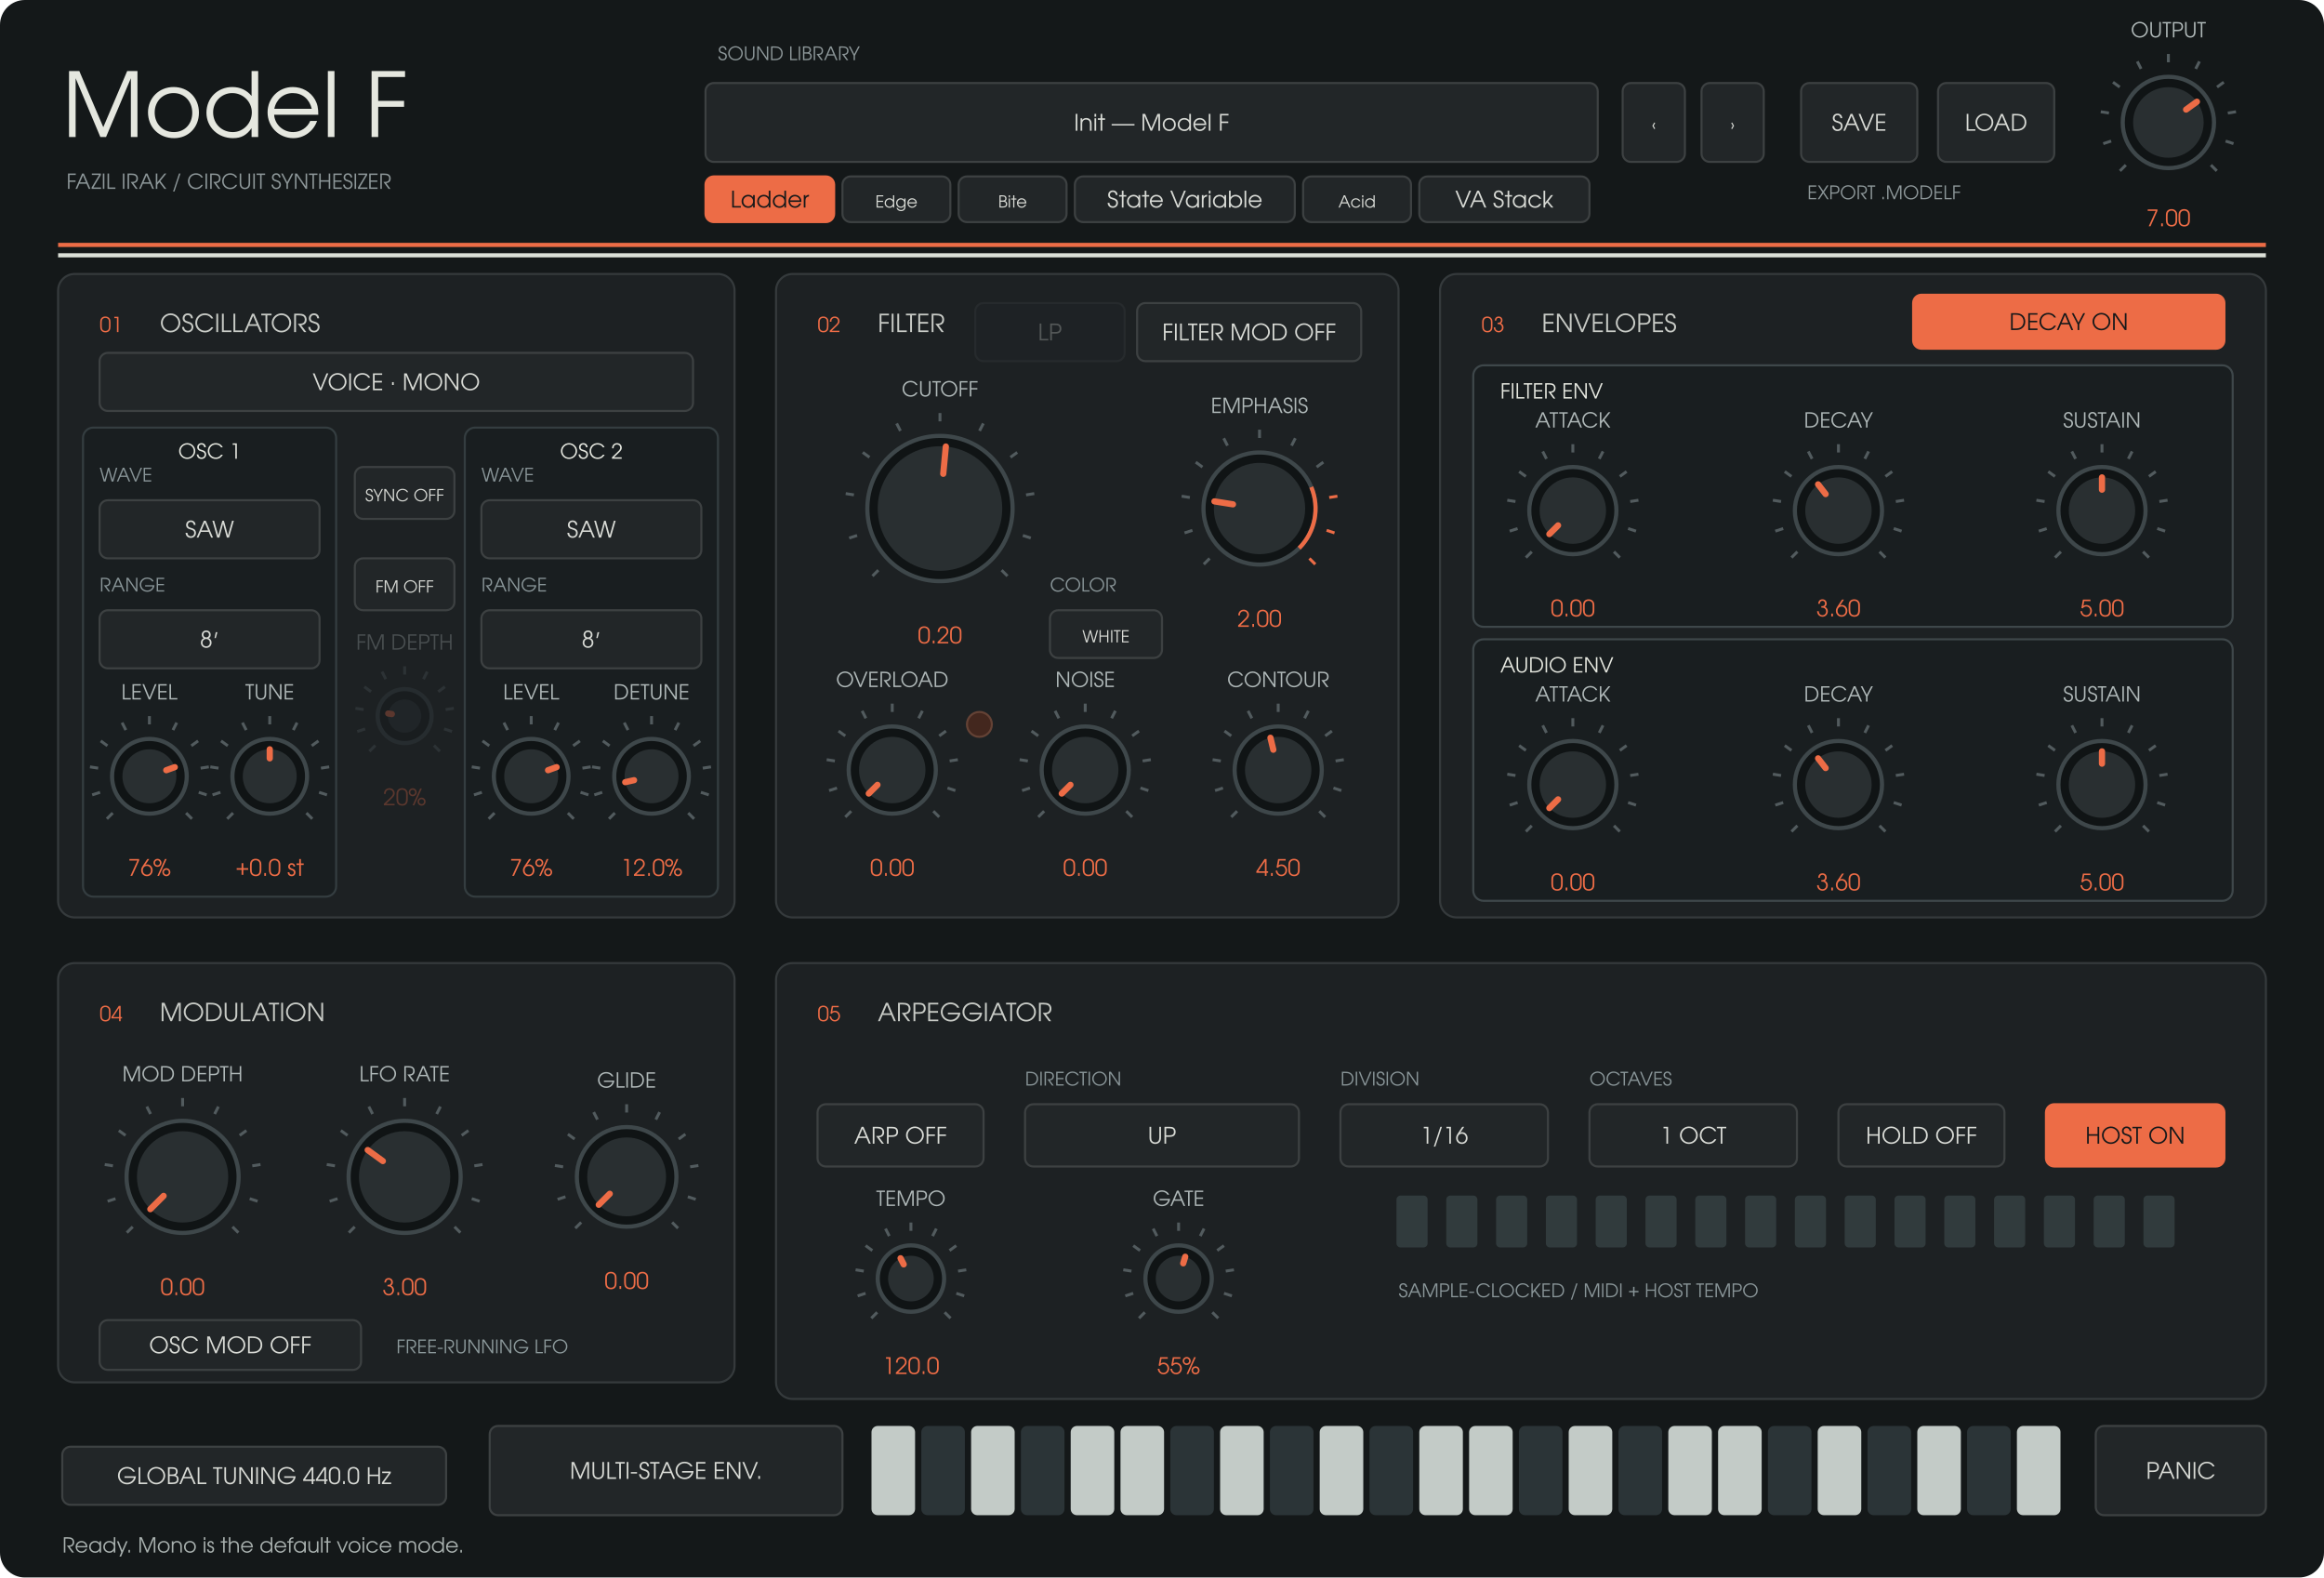
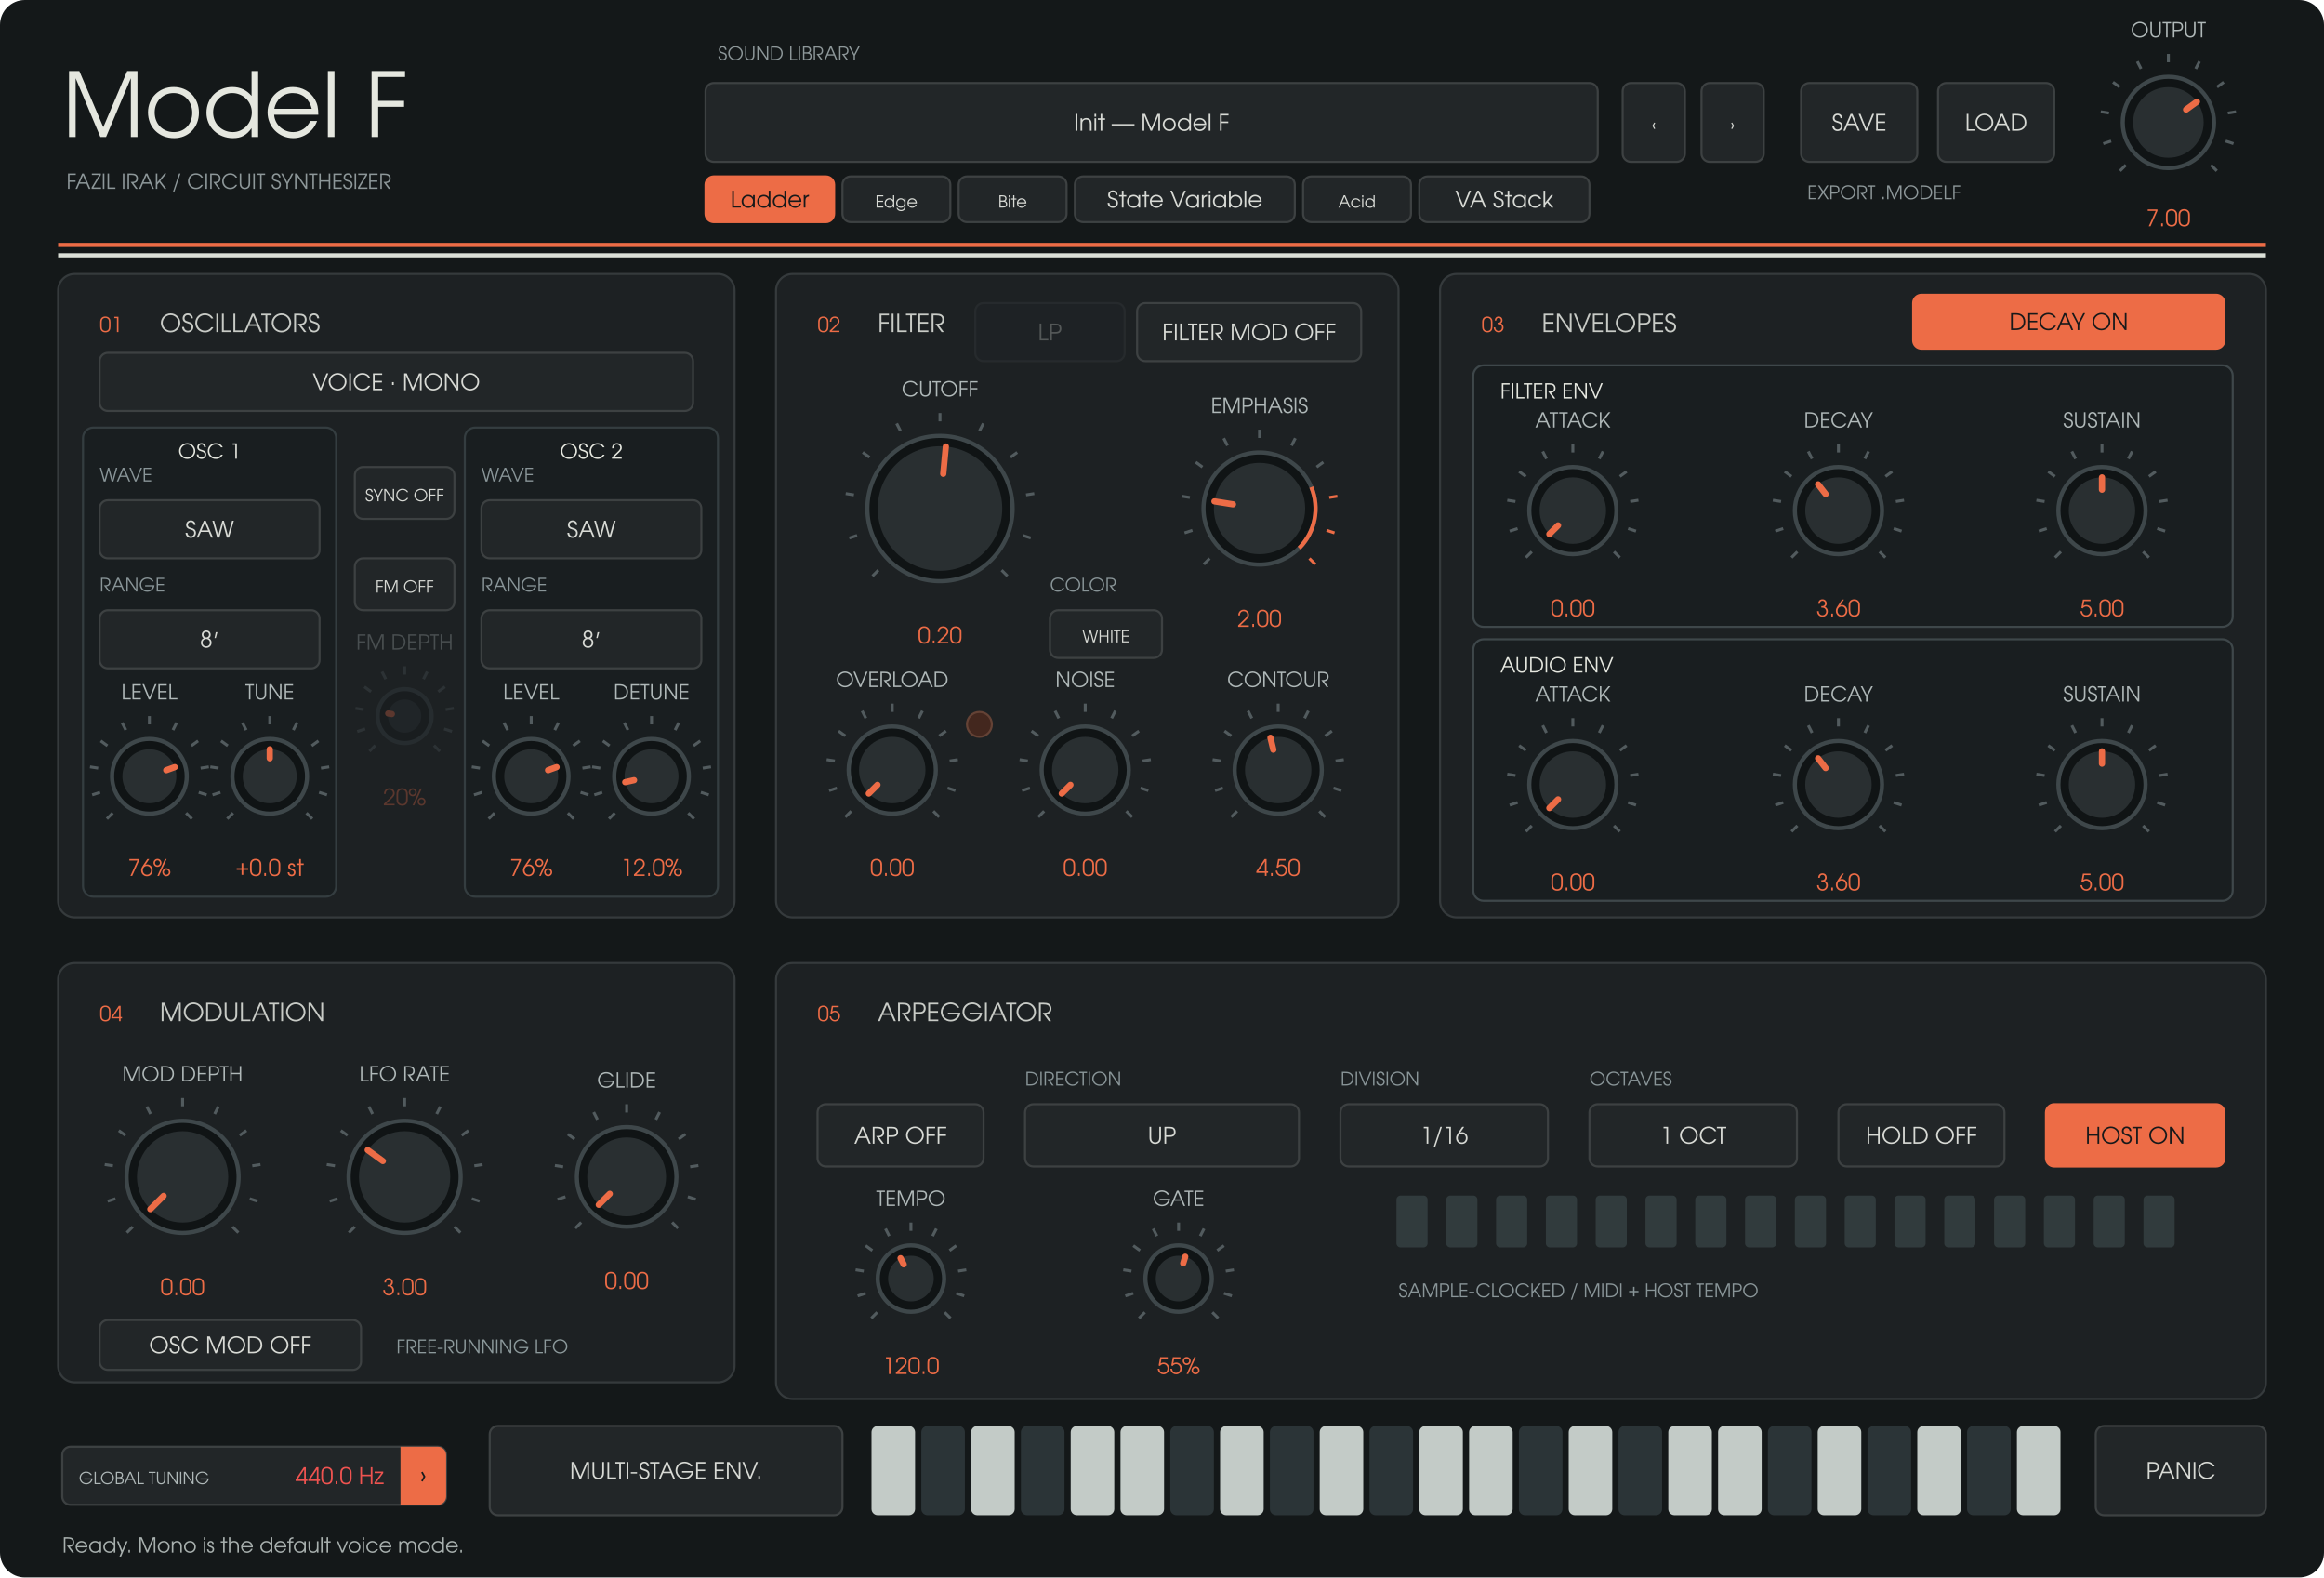
<svg xmlns="http://www.w3.org/2000/svg" width="1120" height="760" viewBox="0 0 1120 760">
  <rect width="1120" height="760" rx="12" fill="#141819" />
  <g font-family="URW Gothic, sans-serif">
    <text x="30" y="66" fill="#e5e7df" font-size="43" text-anchor="start">Model F</text>
    <text x="32" y="91" fill="#8d9799" font-size="10" text-anchor="start">FAZIL IRAK  /  CIRCUIT SYNTHESIZER</text>
    <text x="346" y="29" fill="#8d9799" font-size="9" text-anchor="start">SOUND LIBRARY</text>
    <rect x="340" y="40" width="430" height="38" rx="4" fill="#222628" stroke="#3d4142" />
    <text x="555" y="63" fill="#d8dad5" font-size="11" text-anchor="middle">Init — Model F</text>
    <rect x="340" y="85" width="62" height="22" rx="4" fill="#ed6c46" stroke="#ed6c46" />
    <text x="371" y="100" fill="#17191a" font-size="11" text-anchor="middle">Ladder</text>
    <rect x="406" y="85" width="52" height="22" rx="4" fill="#222628" stroke="#3d4142" />
    <text x="432" y="100" fill="#d8dad5" font-size="8" text-anchor="middle">Edge</text>
    <rect x="462" y="85" width="52" height="22" rx="4" fill="#222628" stroke="#3d4142" />
    <text x="488" y="100" fill="#d8dad5" font-size="8" text-anchor="middle">Bite</text>
    <rect x="518" y="85" width="106" height="22" rx="4" fill="#222628" stroke="#3d4142" />
    <text x="571" y="100" fill="#d8dad5" font-size="11" text-anchor="middle">State Variable</text>
    <rect x="628" y="85" width="52" height="22" rx="4" fill="#222628" stroke="#3d4142" />
    <text x="654" y="100" fill="#d8dad5" font-size="8" text-anchor="middle">Acid</text>
    <rect x="684" y="85" width="82" height="22" rx="4" fill="#222628" stroke="#3d4142" />
    <text x="725" y="100" fill="#d8dad5" font-size="11" text-anchor="middle">VA Stack</text>
    <rect x="782" y="40" width="30" height="38" rx="4" fill="#222628" stroke="#3d4142" />
    <text x="797" y="63" fill="#d8dad5" font-size="8" text-anchor="middle">‹</text>
    <rect x="820" y="40" width="30" height="38" rx="4" fill="#222628" stroke="#3d4142" />
    <text x="835" y="63" fill="#d8dad5" font-size="8" text-anchor="middle">›</text>
    <rect x="868" y="40" width="56" height="38" rx="4" fill="#222628" stroke="#3d4142" />
    <text x="896" y="63" fill="#d8dad5" font-size="11" text-anchor="middle">SAVE</text>
    <rect x="934" y="40" width="56" height="38" rx="4" fill="#222628" stroke="#3d4142" />
    <text x="962" y="63" fill="#d8dad5" font-size="11" text-anchor="middle">LOAD</text>
    <text x="871" y="96" fill="#8d9799" font-size="9" text-anchor="start">EXPORT .MODELF</text>
    <path d="M28 118H1092" stroke="#ed6c46" stroke-width="2" />
    <path d="M28 123H1092" stroke="#dce0d8" stroke-width="2" />
    <rect x="28" y="132" width="326" height="310" rx="8" fill="#1d2123" stroke="#353a3c" />
    <text x="48" y="160" fill="#ed6c46" font-size="10" text-anchor="start">01</text>
    <text x="77" y="160" fill="#c8cbc6" font-size="12" text-anchor="start">OSCILLATORS</text>
    <rect x="374" y="132" width="300" height="310" rx="8" fill="#1d2123" stroke="#353a3c" />
    <text x="394" y="160" fill="#ed6c46" font-size="10" text-anchor="start">02</text>
    <text x="423" y="160" fill="#c8cbc6" font-size="12" text-anchor="start">FILTER</text>
    <rect x="694" y="132" width="398" height="310" rx="8" fill="#1d2123" stroke="#353a3c" />
    <text x="714" y="160" fill="#ed6c46" font-size="10" text-anchor="start">03</text>
    <text x="743" y="160" fill="#c8cbc6" font-size="12" text-anchor="start">ENVELOPES</text>
    <rect x="28" y="464" width="326" height="202" rx="8" fill="#1d2123" stroke="#353a3c" />
    <text x="48" y="492" fill="#ed6c46" font-size="10" text-anchor="start">04</text>
    <text x="77" y="492" fill="#c8cbc6" font-size="12" text-anchor="start">MODULATION</text>
    <rect x="374" y="464" width="718" height="210" rx="8" fill="#1d2123" stroke="#353a3c" />
    <text x="394" y="492" fill="#ed6c46" font-size="10" text-anchor="start">05</text>
    <text x="423" y="492" fill="#c8cbc6" font-size="12" text-anchor="start">ARPEGGIATOR</text>
    <rect x="40" y="206" width="122" height="226" rx="5" fill="#191e20" stroke="#343d40" />
    <text x="101" y="221" fill="#e5e7df" font-size="10" text-anchor="middle">OSC 1</text>
    <rect x="224" y="206" width="122" height="226" rx="5" fill="#191e20" stroke="#343d40" />
    <text x="285" y="221" fill="#e5e7df" font-size="10" text-anchor="middle">OSC 2</text>
    <rect x="710" y="176" width="366" height="126" rx="5" fill="#191e20" stroke="#3e474a" />
    <text x="723" y="192" fill="#e5e7df" font-size="10" text-anchor="start">FILTER ENV</text>
    <rect x="710" y="308" width="366" height="126" rx="5" fill="#191e20" stroke="#3e474a" />
    <text x="723" y="324" fill="#e5e7df" font-size="10" text-anchor="start">AUDIO ENV</text>
    <rect x="30" y="697" width="185" height="28" rx="4" fill="#222628" stroke="#3d4142" />
-     <text x="122.5" y="715" fill="#d8dad5" font-size="11" text-anchor="middle">GLOBAL TUNING  440.0 Hz</text>
+     <text x="122.5" y="715" fill="#d8dad5" font-size="11" text-anchor="middle" />
+     <path data-role="global-tuning-cycle" d="M193 697H211A4 4 0 0 1 215 701V721A4 4 0 0 1 211 725H193Z" fill="#ed6c46" />
+     <text x="38" y="715" fill="#afb8b8" font-size="8" text-anchor="start">GLOBAL TUNING</text>
+     <text x="185" y="715" fill="#ef5350" font-size="11" text-anchor="end">440.0 Hz</text>
+     <text x="204" y="715" fill="#151b1c" font-size="12" text-anchor="middle">›</text>
    <g opacity="0.3">
      <rect x="470" y="146" width="72" height="28" rx="4" fill="#222628" stroke="#3d4142" />
      <text x="506" y="164" fill="#d8dad5" font-size="11" text-anchor="middle">LP</text>
    </g>
    <path d="M 1024.494 79.506 L 1021.665 82.335" stroke="#525b5e" stroke-width="1.4" />
    <path d="M 1017.419 67.961 L 1013.615 69.198" stroke="#525b5e" stroke-width="1.4" />
    <path d="M 1016.357 54.463 L 1012.406 53.838" stroke="#525b5e" stroke-width="1.4" />
    <path d="M 1021.539 41.954 L 1018.302 39.603" stroke="#525b5e" stroke-width="1.4" />
    <path d="M 1031.834 33.161 L 1030.018 29.597" stroke="#525b5e" stroke-width="1.4" />
    <path d="M 1045 30 L 1045 26" stroke="#525b5e" stroke-width="1.4" />
    <path d="M 1058.166 33.161 L 1059.982 29.597" stroke="#525b5e" stroke-width="1.4" />
    <path d="M 1068.461 41.954 L 1071.698 39.603" stroke="#525b5e" stroke-width="1.4" />
    <path d="M 1073.643 54.463 L 1077.594 53.838" stroke="#525b5e" stroke-width="1.4" />
    <path d="M 1072.581 67.961 L 1076.385 69.198" stroke="#525b5e" stroke-width="1.4" />
    <path d="M 1065.506 79.506 L 1068.335 82.335" stroke="#525b5e" stroke-width="1.4" />
    <circle cx="1045" cy="59" r="22" fill="#101415" stroke="#3e474a" stroke-width="2" />
    <circle cx="1045" cy="59" r="17" fill="#292f31" />
    <path d="M 1053.543 52.793 L 1058.753 49.008" stroke="#ed6c46" stroke-width="3" stroke-linecap="round" />
    <text x="1045" y="18" fill="#afb8b8" font-size="10" text-anchor="middle">OUTPUT</text>
    <text x="1045" y="109" fill="#ed6c46" font-size="11" text-anchor="middle">7.00</text>
    <rect x="48" y="170" width="286" height="28" rx="4" fill="#222628" stroke="#3d4142" />
    <text x="191" y="188" fill="#d8dad5" font-size="11" text-anchor="middle">VOICE · MONO</text>
    <rect x="48" y="241" width="106" height="28" rx="4" fill="#222628" stroke="#3d4142" />
    <text x="101" y="259" fill="#d8dad5" font-size="11" text-anchor="middle">SAW</text>
    <text x="48" y="232" fill="#899598" font-size="9" text-anchor="start">WAVE</text>
    <rect x="48" y="294" width="106" height="28" rx="4" fill="#222628" stroke="#3d4142" />
    <text x="101" y="312" fill="#d8dad5" font-size="11" text-anchor="middle">8′</text>
    <text x="48" y="285" fill="#899598" font-size="9" text-anchor="start">RANGE</text>
    <rect x="232" y="241" width="106" height="28" rx="4" fill="#222628" stroke="#3d4142" />
    <text x="285" y="259" fill="#d8dad5" font-size="11" text-anchor="middle">SAW</text>
    <text x="232" y="232" fill="#899598" font-size="9" text-anchor="start">WAVE</text>
    <rect x="232" y="294" width="106" height="28" rx="4" fill="#222628" stroke="#3d4142" />
    <text x="285" y="312" fill="#d8dad5" font-size="11" text-anchor="middle">8′</text>
    <text x="232" y="285" fill="#899598" font-size="9" text-anchor="start">RANGE</text>
    <path d="M 54.322 391.678 L 51.494 394.506" stroke="#525b5e" stroke-width="1.4" />
    <path d="M 48.224 381.725 L 44.419 382.961" stroke="#525b5e" stroke-width="1.4" />
    <path d="M 47.308 370.089 L 43.357 369.463" stroke="#525b5e" stroke-width="1.4" />
    <path d="M 51.775 359.305 L 48.539 356.954" stroke="#525b5e" stroke-width="1.4" />
    <path d="M 60.65 351.725 L 58.834 348.161" stroke="#525b5e" stroke-width="1.4" />
    <path d="M 72 349 L 72 345" stroke="#525b5e" stroke-width="1.4" />
    <path d="M 83.35 351.725 L 85.166 348.161" stroke="#525b5e" stroke-width="1.4" />
    <path d="M 92.225 359.305 L 95.461 356.954" stroke="#525b5e" stroke-width="1.4" />
    <path d="M 96.692 370.089 L 100.643 369.463" stroke="#525b5e" stroke-width="1.4" />
    <path d="M 95.776 381.725 L 99.581 382.961" stroke="#525b5e" stroke-width="1.4" />
    <path d="M 89.678 391.678 L 92.506 394.506" stroke="#525b5e" stroke-width="1.4" />
    <circle cx="72" cy="374" r="18" fill="#101415" stroke="#3e474a" stroke-width="2" />
    <circle cx="72" cy="374" r="13" fill="#292f31" />
    <path d="M 80.129 371.073 L 84.231 369.596" stroke="#ed6c46" stroke-width="3" stroke-linecap="round" />
    <text x="72" y="337" fill="#afb8b8" font-size="10" text-anchor="middle">LEVEL</text>
    <text x="72" y="422" fill="#ed6c46" font-size="11" text-anchor="middle">76%</text>
    <path d="M 112.322 391.678 L 109.494 394.506" stroke="#525b5e" stroke-width="1.4" />
    <path d="M 106.224 381.725 L 102.419 382.961" stroke="#525b5e" stroke-width="1.4" />
    <path d="M 105.308 370.089 L 101.357 369.463" stroke="#525b5e" stroke-width="1.4" />
    <path d="M 109.775 359.305 L 106.539 356.954" stroke="#525b5e" stroke-width="1.4" />
    <path d="M 118.65 351.725 L 116.834 348.161" stroke="#525b5e" stroke-width="1.4" />
    <path d="M 130 349 L 130 345" stroke="#525b5e" stroke-width="1.4" />
    <path d="M 141.35 351.725 L 143.166 348.161" stroke="#525b5e" stroke-width="1.4" />
    <path d="M 150.225 359.305 L 153.461 356.954" stroke="#525b5e" stroke-width="1.4" />
    <path d="M 154.692 370.089 L 158.643 369.463" stroke="#525b5e" stroke-width="1.4" />
    <path d="M 153.776 381.725 L 157.581 382.961" stroke="#525b5e" stroke-width="1.4" />
    <path d="M 147.678 391.678 L 150.506 394.506" stroke="#525b5e" stroke-width="1.4" />
    <circle cx="130" cy="374" r="18" fill="#101415" stroke="#3e474a" stroke-width="2" />
    <circle cx="130" cy="374" r="13" fill="#292f31" />
    <path d="M 130 365.36 L 130 361" stroke="#ed6c46" stroke-width="3" stroke-linecap="round" />
    <text x="130" y="337" fill="#afb8b8" font-size="10" text-anchor="middle">TUNE</text>
    <text x="130" y="422" fill="#ed6c46" font-size="11" text-anchor="middle">+0.0 st</text>
    <path d="M 238.322 391.678 L 235.494 394.506" stroke="#525b5e" stroke-width="1.4" />
    <path d="M 232.224 381.725 L 228.419 382.961" stroke="#525b5e" stroke-width="1.4" />
    <path d="M 231.308 370.089 L 227.357 369.463" stroke="#525b5e" stroke-width="1.4" />
    <path d="M 235.775 359.305 L 232.539 356.954" stroke="#525b5e" stroke-width="1.4" />
    <path d="M 244.65 351.725 L 242.834 348.161" stroke="#525b5e" stroke-width="1.4" />
    <path d="M 256 349 L 256 345" stroke="#525b5e" stroke-width="1.4" />
    <path d="M 267.35 351.725 L 269.166 348.161" stroke="#525b5e" stroke-width="1.4" />
    <path d="M 276.225 359.305 L 279.461 356.954" stroke="#525b5e" stroke-width="1.4" />
    <path d="M 280.692 370.089 L 284.643 369.463" stroke="#525b5e" stroke-width="1.4" />
    <path d="M 279.776 381.725 L 283.581 382.961" stroke="#525b5e" stroke-width="1.4" />
    <path d="M 273.678 391.678 L 276.506 394.506" stroke="#525b5e" stroke-width="1.4" />
    <circle cx="256" cy="374" r="18" fill="#101415" stroke="#3e474a" stroke-width="2" />
    <circle cx="256" cy="374" r="13" fill="#292f31" />
    <path d="M 264.129 371.073 L 268.231 369.596" stroke="#ed6c46" stroke-width="3" stroke-linecap="round" />
    <text x="256" y="337" fill="#afb8b8" font-size="10" text-anchor="middle">LEVEL</text>
    <text x="256" y="422" fill="#ed6c46" font-size="11" text-anchor="middle">76%</text>
    <path d="M 296.322 391.678 L 293.494 394.506" stroke="#525b5e" stroke-width="1.4" />
    <path d="M 290.224 381.725 L 286.419 382.961" stroke="#525b5e" stroke-width="1.4" />
    <path d="M 289.308 370.089 L 285.357 369.463" stroke="#525b5e" stroke-width="1.4" />
    <path d="M 293.775 359.305 L 290.539 356.954" stroke="#525b5e" stroke-width="1.4" />
    <path d="M 302.65 351.725 L 300.834 348.161" stroke="#525b5e" stroke-width="1.4" />
    <path d="M 314 349 L 314 345" stroke="#525b5e" stroke-width="1.4" />
    <path d="M 325.35 351.725 L 327.166 348.161" stroke="#525b5e" stroke-width="1.4" />
    <path d="M 334.225 359.305 L 337.461 356.954" stroke="#525b5e" stroke-width="1.4" />
    <path d="M 338.692 370.089 L 342.643 369.463" stroke="#525b5e" stroke-width="1.4" />
    <path d="M 337.776 381.725 L 341.581 382.961" stroke="#525b5e" stroke-width="1.4" />
    <path d="M 331.678 391.678 L 334.506 394.506" stroke="#525b5e" stroke-width="1.4" />
    <circle cx="314" cy="374" r="18" fill="#101415" stroke="#3e474a" stroke-width="2" />
    <circle cx="314" cy="374" r="13" fill="#292f31" />
    <path d="M 305.568 375.885 L 301.313 376.836" stroke="#ed6c46" stroke-width="3" stroke-linecap="round" />
    <text x="314" y="337" fill="#afb8b8" font-size="10" text-anchor="middle">DETUNE</text>
    <text x="314" y="422" fill="#ed6c46" font-size="11" text-anchor="middle">12.0%</text>
    <rect x="171" y="225" width="48" height="25" rx="4" fill="#222628" stroke="#3d4142" />
    <text x="195" y="241.5" fill="#d8dad5" font-size="8" text-anchor="middle">SYNC  OFF</text>
    <rect x="171" y="269" width="48" height="25" rx="4" fill="#222628" stroke="#3d4142" />
    <text x="195" y="285.5" fill="#d8dad5" font-size="8" text-anchor="middle">FM  OFF</text>
    <g opacity="0.3">
      <path d="M 180.858 359.142 L 178.029 361.971" stroke="#525b5e" stroke-width="1.4" />
      <path d="M 175.979 351.18 L 172.175 352.416" stroke="#525b5e" stroke-width="1.4" />
      <path d="M 175.246 341.871 L 171.295 341.246" stroke="#525b5e" stroke-width="1.4" />
      <path d="M 178.82 333.244 L 175.584 330.893" stroke="#525b5e" stroke-width="1.4" />
      <path d="M 185.92 327.18 L 184.104 323.616" stroke="#525b5e" stroke-width="1.4" />
      <path d="M 195 325 L 195 321" stroke="#525b5e" stroke-width="1.4" />
      <path d="M 204.08 327.18 L 205.896 323.616" stroke="#525b5e" stroke-width="1.4" />
      <path d="M 211.18 333.244 L 214.416 330.893" stroke="#525b5e" stroke-width="1.4" />
      <path d="M 214.754 341.871 L 218.705 341.246" stroke="#525b5e" stroke-width="1.4" />
      <path d="M 214.021 351.18 L 217.825 352.416" stroke="#525b5e" stroke-width="1.4" />
      <path d="M 209.142 359.142 L 211.971 361.971" stroke="#525b5e" stroke-width="1.4" />
      <circle cx="195" cy="345" r="13" fill="#101415" stroke="#3e474a" stroke-width="2" />
      <circle cx="195" cy="345" r="8" fill="#292f31" />
      <path d="M 188.837 344.024 L 187.098 343.749" stroke="#ed6c46" stroke-width="3" stroke-linecap="round" />
      <text x="195" y="313" fill="#afb8b8" font-size="10" text-anchor="middle">FM DEPTH</text>
      <text x="195" y="388" fill="#ed6c46" font-size="11" text-anchor="middle">20%</text>
    </g>
    <path d="M 423.302 274.698 L 420.473 277.527" stroke="#525b5e" stroke-width="1.4" />
    <path d="M 413.056 257.979 L 409.251 259.215" stroke="#525b5e" stroke-width="1.4" />
    <path d="M 411.517 238.43 L 407.566 237.804" stroke="#525b5e" stroke-width="1.4" />
    <path d="M 419.021 220.313 L 415.785 217.962" stroke="#525b5e" stroke-width="1.4" />
    <path d="M 433.932 207.578 L 432.116 204.014" stroke="#525b5e" stroke-width="1.4" />
    <path d="M 453 203 L 453 199" stroke="#525b5e" stroke-width="1.4" />
    <path d="M 472.068 207.578 L 473.884 204.014" stroke="#525b5e" stroke-width="1.4" />
    <path d="M 486.979 220.313 L 490.215 217.962" stroke="#525b5e" stroke-width="1.4" />
    <path d="M 494.483 238.43 L 498.434 237.804" stroke="#525b5e" stroke-width="1.4" />
    <path d="M 492.944 257.979 L 496.749 259.215" stroke="#525b5e" stroke-width="1.4" />
    <path d="M 482.698 274.698 L 485.527 277.527" stroke="#525b5e" stroke-width="1.4" />
    <circle cx="453" cy="245" r="35" fill="#101415" stroke="#3e474a" stroke-width="2" />
    <circle cx="453" cy="245" r="30" fill="#292f31" />
    <path d="M 454.581 228.275 L 455.823 215.133" stroke="#ed6c46" stroke-width="3" stroke-linecap="round" />
    <text x="453" y="191" fill="#afb8b8" font-size="10" text-anchor="middle">CUTOFF</text>
    <text x="453" y="310" fill="#ed6c46" font-size="11" text-anchor="middle">0.20</text>
    <path d="M 582.958 269.042 L 580.13 271.87" stroke="#525b5e" stroke-width="1.4" />
    <path d="M 574.664 255.507 L 570.86 256.743" stroke="#525b5e" stroke-width="1.4" />
    <path d="M 573.419 239.681 L 569.468 239.055" stroke="#525b5e" stroke-width="1.4" />
    <path d="M 579.493 225.015 L 576.257 222.664" stroke="#525b5e" stroke-width="1.4" />
    <path d="M 591.564 214.706 L 589.748 211.142" stroke="#525b5e" stroke-width="1.4" />
    <path d="M 607 211 L 607 207" stroke="#525b5e" stroke-width="1.4" />
    <path d="M 622.436 214.706 L 624.252 211.142" stroke="#525b5e" stroke-width="1.4" />
    <path d="M 634.507 225.015 L 637.743 222.664" stroke="#525b5e" stroke-width="1.4" />
    <path d="M 640.581 239.681 L 644.532 239.055" stroke="#ed6c46" stroke-width="1.4" />
    <path d="M 639.336 255.507 L 643.14 256.743" stroke="#ed6c46" stroke-width="1.4" />
    <path d="M 631.042 269.042 L 633.87 271.87" stroke="#ed6c46" stroke-width="1.4" />
    <circle cx="607" cy="245" r="27" fill="#101415" stroke="#3e474a" stroke-width="2" />
    <circle cx="607" cy="245" r="22" fill="#292f31" />
    <path d="M 594.2 242.973 L 585.271 241.558" stroke="#ed6c46" stroke-width="3" stroke-linecap="round" />
    <path data-role="emphasis-high-resonance" data-start="0.75" d="M 631.945 234.668 A 27 27 0 0 1 626.092 264.092" fill="none" stroke="#ed6c46" stroke-width="2" stroke-linecap="butt" />
    <text x="607" y="199" fill="#afb8b8" font-size="10" text-anchor="middle">EMPHASIS</text>
    <text x="607" y="302" fill="#ed6c46" font-size="11" text-anchor="middle">2.00</text>
    <path d="M 596.201 390.799 L 593.373 393.627" stroke="#525b5e" stroke-width="1.4" />
    <path d="M 589.37 379.652 L 585.566 380.889" stroke="#525b5e" stroke-width="1.4" />
    <path d="M 588.345 366.62 L 584.394 365.994" stroke="#525b5e" stroke-width="1.4" />
    <path d="M 593.348 354.542 L 590.111 352.191" stroke="#525b5e" stroke-width="1.4" />
    <path d="M 603.288 346.052 L 601.472 342.488" stroke="#525b5e" stroke-width="1.4" />
    <path d="M 616 343 L 616 339" stroke="#525b5e" stroke-width="1.4" />
    <path d="M 628.712 346.052 L 630.528 342.488" stroke="#525b5e" stroke-width="1.4" />
    <path d="M 638.652 354.542 L 641.889 352.191" stroke="#525b5e" stroke-width="1.4" />
    <path d="M 643.655 366.62 L 647.606 365.994" stroke="#525b5e" stroke-width="1.4" />
    <path d="M 642.63 379.652 L 646.434 380.889" stroke="#525b5e" stroke-width="1.4" />
    <path d="M 635.799 390.799 L 638.627 393.627" stroke="#525b5e" stroke-width="1.4" />
    <circle cx="616" cy="371" r="21" fill="#101415" stroke="#3e474a" stroke-width="2" />
    <circle cx="616" cy="371" r="16" fill="#292f31" />
    <path d="M 613.647 361.199 L 612.265 355.442" stroke="#ed6c46" stroke-width="3" stroke-linecap="round" />
    <text x="616" y="331" fill="#afb8b8" font-size="10" text-anchor="middle">CONTOUR</text>
    <text x="616" y="422" fill="#ed6c46" font-size="11" text-anchor="middle">4.50</text>
    <path d="M 410.201 390.799 L 407.373 393.627" stroke="#525b5e" stroke-width="1.4" />
    <path d="M 403.37 379.652 L 399.566 380.889" stroke="#525b5e" stroke-width="1.4" />
    <path d="M 402.345 366.62 L 398.394 365.994" stroke="#525b5e" stroke-width="1.4" />
    <path d="M 407.348 354.542 L 404.111 352.191" stroke="#525b5e" stroke-width="1.4" />
    <path d="M 417.288 346.052 L 415.472 342.488" stroke="#525b5e" stroke-width="1.4" />
    <path d="M 430 343 L 430 339" stroke="#525b5e" stroke-width="1.4" />
    <path d="M 442.712 346.052 L 444.528 342.488" stroke="#525b5e" stroke-width="1.4" />
    <path d="M 452.652 354.542 L 455.889 352.191" stroke="#525b5e" stroke-width="1.4" />
    <path d="M 457.655 366.62 L 461.606 365.994" stroke="#525b5e" stroke-width="1.4" />
    <path d="M 456.63 379.652 L 460.434 380.889" stroke="#525b5e" stroke-width="1.4" />
    <path d="M 449.799 390.799 L 452.627 393.627" stroke="#525b5e" stroke-width="1.4" />
    <circle cx="430" cy="371" r="21" fill="#101415" stroke="#3e474a" stroke-width="2" />
    <circle cx="430" cy="371" r="16" fill="#292f31" />
    <path d="M 422.872 378.128 L 418.686 382.314" stroke="#ed6c46" stroke-width="3" stroke-linecap="round" />
    <text x="430" y="331" fill="#afb8b8" font-size="10" text-anchor="middle">OVERLOAD</text>
    <text x="430" y="422" fill="#ed6c46" font-size="11" text-anchor="middle">0.00</text>
    <rect x="548" y="146" width="108" height="28" rx="4" fill="#222628" stroke="#3d4142" />
    <text x="602" y="164" fill="#d8dad5" font-size="11" text-anchor="middle">FILTER MOD  OFF</text>
    <path d="M 738.201 265.799 L 735.373 268.627" stroke="#525b5e" stroke-width="1.4" />
    <path d="M 731.37 254.652 L 727.566 255.889" stroke="#525b5e" stroke-width="1.4" />
    <path d="M 730.345 241.62 L 726.394 240.994" stroke="#525b5e" stroke-width="1.4" />
    <path d="M 735.348 229.542 L 732.111 227.191" stroke="#525b5e" stroke-width="1.4" />
    <path d="M 745.288 221.052 L 743.472 217.488" stroke="#525b5e" stroke-width="1.4" />
    <path d="M 758 218 L 758 214" stroke="#525b5e" stroke-width="1.4" />
    <path d="M 770.712 221.052 L 772.528 217.488" stroke="#525b5e" stroke-width="1.4" />
    <path d="M 780.652 229.542 L 783.889 227.191" stroke="#525b5e" stroke-width="1.4" />
    <path d="M 785.655 241.62 L 789.606 240.994" stroke="#525b5e" stroke-width="1.4" />
    <path d="M 784.63 254.652 L 788.434 255.889" stroke="#525b5e" stroke-width="1.4" />
    <path d="M 777.799 265.799 L 780.627 268.627" stroke="#525b5e" stroke-width="1.4" />
    <circle cx="758" cy="246" r="21" fill="#101415" stroke="#3e474a" stroke-width="2" />
    <circle cx="758" cy="246" r="16" fill="#292f31" />
    <path d="M 750.872 253.128 L 746.686 257.314" stroke="#ed6c46" stroke-width="3" stroke-linecap="round" />
    <text x="758" y="206" fill="#afb8b8" font-size="10" text-anchor="middle">ATTACK</text>
    <text x="758" y="297" fill="#ed6c46" font-size="11" text-anchor="middle">0.00</text>
    <path d="M 866.201 265.799 L 863.373 268.627" stroke="#525b5e" stroke-width="1.4" />
    <path d="M 859.37 254.652 L 855.566 255.889" stroke="#525b5e" stroke-width="1.4" />
    <path d="M 858.345 241.62 L 854.394 240.994" stroke="#525b5e" stroke-width="1.4" />
    <path d="M 863.348 229.542 L 860.111 227.191" stroke="#525b5e" stroke-width="1.4" />
    <path d="M 873.288 221.052 L 871.472 217.488" stroke="#525b5e" stroke-width="1.4" />
    <path d="M 886 218 L 886 214" stroke="#525b5e" stroke-width="1.4" />
    <path d="M 898.712 221.052 L 900.528 217.488" stroke="#525b5e" stroke-width="1.4" />
    <path d="M 908.652 229.542 L 911.889 227.191" stroke="#525b5e" stroke-width="1.4" />
    <path d="M 913.655 241.62 L 917.606 240.994" stroke="#525b5e" stroke-width="1.4" />
    <path d="M 912.63 254.652 L 916.434 255.889" stroke="#525b5e" stroke-width="1.4" />
    <path d="M 905.799 265.799 L 908.627 268.627" stroke="#525b5e" stroke-width="1.4" />
    <circle cx="886" cy="246" r="21" fill="#101415" stroke="#3e474a" stroke-width="2" />
    <circle cx="886" cy="246" r="16" fill="#292f31" />
    <path d="M 879.822 238.035 L 876.193 233.358" stroke="#ed6c46" stroke-width="3" stroke-linecap="round" />
    <text x="886" y="206" fill="#afb8b8" font-size="10" text-anchor="middle">DECAY</text>
    <text x="886" y="297" fill="#ed6c46" font-size="11" text-anchor="middle">3.60</text>
    <path d="M 993.201 265.799 L 990.373 268.627" stroke="#525b5e" stroke-width="1.4" />
    <path d="M 986.37 254.652 L 982.566 255.889" stroke="#525b5e" stroke-width="1.4" />
    <path d="M 985.345 241.62 L 981.394 240.994" stroke="#525b5e" stroke-width="1.4" />
    <path d="M 990.348 229.542 L 987.111 227.191" stroke="#525b5e" stroke-width="1.4" />
    <path d="M 1000.288 221.052 L 998.472 217.488" stroke="#525b5e" stroke-width="1.4" />
    <path d="M 1013 218 L 1013 214" stroke="#525b5e" stroke-width="1.4" />
    <path d="M 1025.712 221.052 L 1027.528 217.488" stroke="#525b5e" stroke-width="1.4" />
    <path d="M 1035.652 229.542 L 1038.889 227.191" stroke="#525b5e" stroke-width="1.4" />
    <path d="M 1040.655 241.62 L 1044.606 240.994" stroke="#525b5e" stroke-width="1.4" />
    <path d="M 1039.63 254.652 L 1043.434 255.889" stroke="#525b5e" stroke-width="1.4" />
    <path d="M 1032.799 265.799 L 1035.627 268.627" stroke="#525b5e" stroke-width="1.4" />
    <circle cx="1013" cy="246" r="21" fill="#101415" stroke="#3e474a" stroke-width="2" />
    <circle cx="1013" cy="246" r="16" fill="#292f31" />
    <path d="M 1013 235.92 L 1013 230" stroke="#ed6c46" stroke-width="3" stroke-linecap="round" />
    <text x="1013" y="206" fill="#afb8b8" font-size="10" text-anchor="middle">SUSTAIN</text>
    <text x="1013" y="297" fill="#ed6c46" font-size="11" text-anchor="middle">5.00</text>
    <path d="M 738.201 397.799 L 735.373 400.627" stroke="#525b5e" stroke-width="1.4" />
    <path d="M 731.37 386.652 L 727.566 387.889" stroke="#525b5e" stroke-width="1.4" />
    <path d="M 730.345 373.62 L 726.394 372.994" stroke="#525b5e" stroke-width="1.4" />
    <path d="M 735.348 361.542 L 732.111 359.191" stroke="#525b5e" stroke-width="1.4" />
    <path d="M 745.288 353.052 L 743.472 349.488" stroke="#525b5e" stroke-width="1.4" />
    <path d="M 758 350 L 758 346" stroke="#525b5e" stroke-width="1.4" />
    <path d="M 770.712 353.052 L 772.528 349.488" stroke="#525b5e" stroke-width="1.4" />
    <path d="M 780.652 361.542 L 783.889 359.191" stroke="#525b5e" stroke-width="1.4" />
    <path d="M 785.655 373.62 L 789.606 372.994" stroke="#525b5e" stroke-width="1.4" />
    <path d="M 784.63 386.652 L 788.434 387.889" stroke="#525b5e" stroke-width="1.4" />
    <path d="M 777.799 397.799 L 780.627 400.627" stroke="#525b5e" stroke-width="1.4" />
    <circle cx="758" cy="378" r="21" fill="#101415" stroke="#3e474a" stroke-width="2" />
    <circle cx="758" cy="378" r="16" fill="#292f31" />
    <path d="M 750.872 385.128 L 746.686 389.314" stroke="#ed6c46" stroke-width="3" stroke-linecap="round" />
    <text x="758" y="338" fill="#afb8b8" font-size="10" text-anchor="middle">ATTACK</text>
    <text x="758" y="429" fill="#ed6c46" font-size="11" text-anchor="middle">0.00</text>
    <path d="M 866.201 397.799 L 863.373 400.627" stroke="#525b5e" stroke-width="1.4" />
    <path d="M 859.37 386.652 L 855.566 387.889" stroke="#525b5e" stroke-width="1.4" />
    <path d="M 858.345 373.62 L 854.394 372.994" stroke="#525b5e" stroke-width="1.4" />
    <path d="M 863.348 361.542 L 860.111 359.191" stroke="#525b5e" stroke-width="1.4" />
    <path d="M 873.288 353.052 L 871.472 349.488" stroke="#525b5e" stroke-width="1.4" />
    <path d="M 886 350 L 886 346" stroke="#525b5e" stroke-width="1.4" />
    <path d="M 898.712 353.052 L 900.528 349.488" stroke="#525b5e" stroke-width="1.4" />
    <path d="M 908.652 361.542 L 911.889 359.191" stroke="#525b5e" stroke-width="1.4" />
    <path d="M 913.655 373.62 L 917.606 372.994" stroke="#525b5e" stroke-width="1.4" />
    <path d="M 912.63 386.652 L 916.434 387.889" stroke="#525b5e" stroke-width="1.4" />
    <path d="M 905.799 397.799 L 908.627 400.627" stroke="#525b5e" stroke-width="1.4" />
    <circle cx="886" cy="378" r="21" fill="#101415" stroke="#3e474a" stroke-width="2" />
    <circle cx="886" cy="378" r="16" fill="#292f31" />
    <path d="M 879.822 370.035 L 876.193 365.358" stroke="#ed6c46" stroke-width="3" stroke-linecap="round" />
    <text x="886" y="338" fill="#afb8b8" font-size="10" text-anchor="middle">DECAY</text>
    <text x="886" y="429" fill="#ed6c46" font-size="11" text-anchor="middle">3.60</text>
    <path d="M 993.201 397.799 L 990.373 400.627" stroke="#525b5e" stroke-width="1.4" />
    <path d="M 986.37 386.652 L 982.566 387.889" stroke="#525b5e" stroke-width="1.4" />
    <path d="M 985.345 373.62 L 981.394 372.994" stroke="#525b5e" stroke-width="1.4" />
    <path d="M 990.348 361.542 L 987.111 359.191" stroke="#525b5e" stroke-width="1.4" />
    <path d="M 1000.288 353.052 L 998.472 349.488" stroke="#525b5e" stroke-width="1.4" />
    <path d="M 1013 350 L 1013 346" stroke="#525b5e" stroke-width="1.4" />
    <path d="M 1025.712 353.052 L 1027.528 349.488" stroke="#525b5e" stroke-width="1.4" />
    <path d="M 1035.652 361.542 L 1038.889 359.191" stroke="#525b5e" stroke-width="1.4" />
    <path d="M 1040.655 373.62 L 1044.606 372.994" stroke="#525b5e" stroke-width="1.4" />
    <path d="M 1039.63 386.652 L 1043.434 387.889" stroke="#525b5e" stroke-width="1.4" />
    <path d="M 1032.799 397.799 L 1035.627 400.627" stroke="#525b5e" stroke-width="1.4" />
    <circle cx="1013" cy="378" r="21" fill="#101415" stroke="#3e474a" stroke-width="2" />
    <circle cx="1013" cy="378" r="16" fill="#292f31" />
    <path d="M 1013 367.92 L 1013 362" stroke="#ed6c46" stroke-width="3" stroke-linecap="round" />
    <text x="1013" y="338" fill="#afb8b8" font-size="10" text-anchor="middle">SUSTAIN</text>
    <text x="1013" y="429" fill="#ed6c46" font-size="11" text-anchor="middle">5.00</text>
    <path d="M 503.201 390.799 L 500.373 393.627" stroke="#525b5e" stroke-width="1.4" />
    <path d="M 496.37 379.652 L 492.566 380.889" stroke="#525b5e" stroke-width="1.4" />
    <path d="M 495.345 366.62 L 491.394 365.994" stroke="#525b5e" stroke-width="1.4" />
    <path d="M 500.348 354.542 L 497.111 352.191" stroke="#525b5e" stroke-width="1.4" />
    <path d="M 510.288 346.052 L 508.472 342.488" stroke="#525b5e" stroke-width="1.4" />
    <path d="M 523 343 L 523 339" stroke="#525b5e" stroke-width="1.4" />
    <path d="M 535.712 346.052 L 537.528 342.488" stroke="#525b5e" stroke-width="1.4" />
    <path d="M 545.652 354.542 L 548.889 352.191" stroke="#525b5e" stroke-width="1.4" />
    <path d="M 550.655 366.62 L 554.606 365.994" stroke="#525b5e" stroke-width="1.4" />
    <path d="M 549.63 379.652 L 553.434 380.889" stroke="#525b5e" stroke-width="1.4" />
    <path d="M 542.799 390.799 L 545.627 393.627" stroke="#525b5e" stroke-width="1.4" />
    <circle cx="523" cy="371" r="21" fill="#101415" stroke="#3e474a" stroke-width="2" />
    <circle cx="523" cy="371" r="16" fill="#292f31" />
    <path d="M 515.872 378.128 L 511.686 382.314" stroke="#ed6c46" stroke-width="3" stroke-linecap="round" />
    <text x="523" y="331" fill="#afb8b8" font-size="10" text-anchor="middle">NOISE</text>
    <text x="523" y="422" fill="#ed6c46" font-size="11" text-anchor="middle">0.00</text>
    <rect x="506" y="294" width="54" height="23" rx="4" fill="#222628" stroke="#3d4142" />
    <text x="533" y="309.5" fill="#d8dad5" font-size="8" text-anchor="middle">WHITE</text>
    <text x="506" y="285" fill="#899598" font-size="9" text-anchor="start">COLOR</text>
    <rect x="922" y="142" width="150" height="26" rx="4" fill="#ed6c46" stroke="#ed6c46" />
    <text x="997" y="159" fill="#17191a" font-size="11" text-anchor="middle">DECAY  ON</text>
    <path d="M 63.958 591.042 L 61.13 593.87" stroke="#525b5e" stroke-width="1.4" />
    <path d="M 55.664 577.507 L 51.86 578.743" stroke="#525b5e" stroke-width="1.4" />
    <path d="M 54.419 561.681 L 50.468 561.055" stroke="#525b5e" stroke-width="1.4" />
    <path d="M 60.493 547.015 L 57.257 544.664" stroke="#525b5e" stroke-width="1.4" />
    <path d="M 72.564 536.706 L 70.748 533.142" stroke="#525b5e" stroke-width="1.4" />
    <path d="M 88 533 L 88 529" stroke="#525b5e" stroke-width="1.4" />
    <path d="M 103.436 536.706 L 105.252 533.142" stroke="#525b5e" stroke-width="1.4" />
    <path d="M 115.507 547.015 L 118.743 544.664" stroke="#525b5e" stroke-width="1.4" />
    <path d="M 121.581 561.681 L 125.532 561.055" stroke="#525b5e" stroke-width="1.4" />
    <path d="M 120.336 577.507 L 124.14 578.743" stroke="#525b5e" stroke-width="1.4" />
    <path d="M 112.042 591.042 L 114.87 593.87" stroke="#525b5e" stroke-width="1.4" />
    <circle cx="88" cy="567" r="27" fill="#101415" stroke="#3e474a" stroke-width="2" />
    <circle cx="88" cy="567" r="22" fill="#292f31" />
    <path d="M 78.836 576.164 L 72.444 582.556" stroke="#ed6c46" stroke-width="3" stroke-linecap="round" />
    <text x="88" y="521" fill="#afb8b8" font-size="10" text-anchor="middle">MOD DEPTH</text>
    <text x="88" y="624" fill="#ed6c46" font-size="11" text-anchor="middle">0.00</text>
    <path d="M 170.958 591.042 L 168.13 593.87" stroke="#525b5e" stroke-width="1.4" />
    <path d="M 162.664 577.507 L 158.86 578.743" stroke="#525b5e" stroke-width="1.4" />
    <path d="M 161.419 561.681 L 157.468 561.055" stroke="#525b5e" stroke-width="1.4" />
    <path d="M 167.493 547.015 L 164.257 544.664" stroke="#525b5e" stroke-width="1.4" />
    <path d="M 179.564 536.706 L 177.748 533.142" stroke="#525b5e" stroke-width="1.4" />
    <path d="M 195 533 L 195 529" stroke="#525b5e" stroke-width="1.4" />
    <path d="M 210.436 536.706 L 212.252 533.142" stroke="#525b5e" stroke-width="1.4" />
    <path d="M 222.507 547.015 L 225.743 544.664" stroke="#525b5e" stroke-width="1.4" />
    <path d="M 228.581 561.681 L 232.532 561.055" stroke="#525b5e" stroke-width="1.4" />
    <path d="M 227.336 577.507 L 231.14 578.743" stroke="#525b5e" stroke-width="1.4" />
    <path d="M 219.042 591.042 L 221.87 593.87" stroke="#525b5e" stroke-width="1.4" />
    <circle cx="195" cy="567" r="27" fill="#101415" stroke="#3e474a" stroke-width="2" />
    <circle cx="195" cy="567" r="22" fill="#292f31" />
    <path d="M 184.515 559.382 L 177.202 554.069" stroke="#ed6c46" stroke-width="3" stroke-linecap="round" />
    <text x="195" y="521" fill="#afb8b8" font-size="10" text-anchor="middle">LFO RATE</text>
    <text x="195" y="624" fill="#ed6c46" font-size="11" text-anchor="middle">3.00</text>
    <path d="M 280.08 588.92 L 277.251 591.749" stroke="#525b5e" stroke-width="1.4" />
    <path d="M 272.517 576.58 L 268.713 577.816" stroke="#525b5e" stroke-width="1.4" />
    <path d="M 271.382 562.151 L 267.431 561.525" stroke="#525b5e" stroke-width="1.4" />
    <path d="M 276.92 548.779 L 273.684 546.428" stroke="#525b5e" stroke-width="1.4" />
    <path d="M 287.926 539.379 L 286.11 535.815" stroke="#525b5e" stroke-width="1.4" />
    <path d="M 302 536 L 302 532" stroke="#525b5e" stroke-width="1.4" />
    <path d="M 316.074 539.379 L 317.89 535.815" stroke="#525b5e" stroke-width="1.4" />
    <path d="M 327.08 548.779 L 330.316 546.428" stroke="#525b5e" stroke-width="1.4" />
    <path d="M 332.618 562.151 L 336.569 561.525" stroke="#525b5e" stroke-width="1.4" />
    <path d="M 331.483 576.58 L 335.287 577.816" stroke="#525b5e" stroke-width="1.4" />
    <path d="M 323.92 588.92 L 326.749 591.749" stroke="#525b5e" stroke-width="1.4" />
    <circle cx="302" cy="567" r="24" fill="#101415" stroke="#3e474a" stroke-width="2" />
    <circle cx="302" cy="567" r="19" fill="#292f31" />
    <path d="M 293.854 575.146 L 288.565 580.435" stroke="#ed6c46" stroke-width="3" stroke-linecap="round" />
    <text x="302" y="524" fill="#afb8b8" font-size="10" text-anchor="middle">GLIDE</text>
    <text x="302" y="621" fill="#ed6c46" font-size="11" text-anchor="middle">0.00</text>
    <rect x="48" y="636" width="126" height="24" rx="4" fill="#222628" stroke="#3d4142" />
    <text x="111" y="652" fill="#d8dad5" font-size="11" text-anchor="middle">OSC MOD  OFF</text>
    <rect x="394" y="532" width="80" height="30" rx="4" fill="#222628" stroke="#3d4142" />
    <text x="434" y="551" fill="#d8dad5" font-size="11" text-anchor="middle">ARP  OFF</text>
    <rect x="494" y="532" width="132" height="30" rx="4" fill="#222628" stroke="#3d4142" />
    <text x="560" y="551" fill="#d8dad5" font-size="11" text-anchor="middle">UP</text>
    <text x="494" y="523" fill="#899598" font-size="9" text-anchor="start">DIRECTION</text>
    <rect x="646" y="532" width="100" height="30" rx="4" fill="#222628" stroke="#3d4142" />
    <text x="696" y="551" fill="#d8dad5" font-size="11" text-anchor="middle">1/16</text>
    <text x="646" y="523" fill="#899598" font-size="9" text-anchor="start">DIVISION</text>
    <rect x="766" y="532" width="100" height="30" rx="4" fill="#222628" stroke="#3d4142" />
    <text x="816" y="551" fill="#d8dad5" font-size="11" text-anchor="middle">1 OCT</text>
    <text x="766" y="523" fill="#899598" font-size="9" text-anchor="start">OCTAVES</text>
    <rect x="886" y="532" width="80" height="30" rx="4" fill="#222628" stroke="#3d4142" />
    <text x="926" y="551" fill="#d8dad5" font-size="11" text-anchor="middle">HOLD  OFF</text>
    <rect x="986" y="532" width="86" height="30" rx="4" fill="#ed6c46" stroke="#ed6c46" />
    <text x="1029" y="551" fill="#17191a" font-size="11" text-anchor="middle">HOST  ON</text>
    <path d="M 422.737 632.263 L 419.908 635.092" stroke="#525b5e" stroke-width="1.4" />
    <path d="M 417.126 623.107 L 413.321 624.343" stroke="#525b5e" stroke-width="1.4" />
    <path d="M 416.283 612.402 L 412.332 611.776" stroke="#525b5e" stroke-width="1.4" />
    <path d="M 420.393 602.481 L 417.157 600.13" stroke="#525b5e" stroke-width="1.4" />
    <path d="M 428.558 595.507 L 426.742 591.943" stroke="#525b5e" stroke-width="1.4" />
    <path d="M 439 593 L 439 589" stroke="#525b5e" stroke-width="1.4" />
    <path d="M 449.442 595.507 L 451.258 591.943" stroke="#525b5e" stroke-width="1.4" />
    <path d="M 457.607 602.481 L 460.843 600.13" stroke="#525b5e" stroke-width="1.4" />
    <path d="M 461.717 612.402 L 465.668 611.776" stroke="#525b5e" stroke-width="1.4" />
    <path d="M 460.874 623.107 L 464.679 624.343" stroke="#525b5e" stroke-width="1.4" />
    <path d="M 455.263 632.263 L 458.092 635.092" stroke="#525b5e" stroke-width="1.4" />
    <circle cx="439" cy="616" r="16" fill="#101415" stroke="#3e474a" stroke-width="2" />
    <circle cx="439" cy="616" r="11" fill="#292f31" />
    <path d="M 435.513 609.157 L 434.006 606.199" stroke="#ed6c46" stroke-width="3" stroke-linecap="round" />
    <text x="439" y="581" fill="#afb8b8" font-size="10" text-anchor="middle">TEMPO</text>
    <text x="439" y="662" fill="#ed6c46" font-size="11" text-anchor="middle">120.0</text>
    <path d="M 551.737 632.263 L 548.908 635.092" stroke="#525b5e" stroke-width="1.4" />
    <path d="M 546.126 623.107 L 542.321 624.343" stroke="#525b5e" stroke-width="1.4" />
    <path d="M 545.283 612.402 L 541.332 611.776" stroke="#525b5e" stroke-width="1.4" />
    <path d="M 549.393 602.481 L 546.157 600.13" stroke="#525b5e" stroke-width="1.4" />
    <path d="M 557.558 595.507 L 555.742 591.943" stroke="#525b5e" stroke-width="1.4" />
    <path d="M 568 593 L 568 589" stroke="#525b5e" stroke-width="1.4" />
    <path d="M 578.442 595.507 L 580.258 591.943" stroke="#525b5e" stroke-width="1.4" />
    <path d="M 586.607 602.481 L 589.843 600.13" stroke="#525b5e" stroke-width="1.4" />
    <path d="M 590.717 612.402 L 594.668 611.776" stroke="#525b5e" stroke-width="1.4" />
    <path d="M 589.874 623.107 L 593.679 624.343" stroke="#525b5e" stroke-width="1.4" />
    <path d="M 584.263 632.263 L 587.092 635.092" stroke="#525b5e" stroke-width="1.4" />
    <circle cx="568" cy="616" r="16" fill="#101415" stroke="#3e474a" stroke-width="2" />
    <circle cx="568" cy="616" r="11" fill="#292f31" />
    <path d="M 570.229 608.651 L 571.193 605.474" stroke="#ed6c46" stroke-width="3" stroke-linecap="round" />
    <text x="568" y="581" fill="#afb8b8" font-size="10" text-anchor="middle">GATE</text>
    <text x="568" y="662" fill="#ed6c46" font-size="11" text-anchor="middle">55%</text>
    <circle cx="472" cy="349" r="10" fill="#ed6c46" opacity="0" />
    <circle cx="472" cy="349" r="6" fill="#43271e" stroke="#644235" />
    <circle cx="472" cy="349" r="5" fill="#ff794b" opacity="0" />
    <text x="191" y="652" fill="#8c999b" font-size="9" text-anchor="start">FREE-RUNNING LFO</text>
    <rect x="673" y="576" width="15" height="25" rx="2" fill="#313b3d" />
    <rect x="697" y="576" width="15" height="25" rx="2" fill="#313b3d" />
    <rect x="721" y="576" width="15" height="25" rx="2" fill="#313b3d" />
    <rect x="745" y="576" width="15" height="25" rx="2" fill="#313b3d" />
    <rect x="769" y="576" width="15" height="25" rx="2" fill="#313b3d" />
    <rect x="793" y="576" width="15" height="25" rx="2" fill="#313b3d" />
    <rect x="817" y="576" width="15" height="25" rx="2" fill="#313b3d" />
    <rect x="841" y="576" width="15" height="25" rx="2" fill="#313b3d" />
    <rect x="865" y="576" width="15" height="25" rx="2" fill="#313b3d" />
    <rect x="889" y="576" width="15" height="25" rx="2" fill="#313b3d" />
    <rect x="913" y="576" width="15" height="25" rx="2" fill="#313b3d" />
    <rect x="937" y="576" width="15" height="25" rx="2" fill="#313b3d" />
    <rect x="961" y="576" width="15" height="25" rx="2" fill="#313b3d" />
    <rect x="985" y="576" width="15" height="25" rx="2" fill="#313b3d" />
    <rect x="1009" y="576" width="15" height="25" rx="2" fill="#313b3d" />
    <rect x="1033" y="576" width="15" height="25" rx="2" fill="#313b3d" />
    <text x="674" y="625" fill="#899598" font-size="9" text-anchor="start">SAMPLE-CLOCKED  /  MIDI + HOST TEMPO</text>
    <text x="30" y="748" fill="#a8b0ae" font-size="10" text-anchor="start">Ready. Mono is the default voice mode.</text>
    <rect x="420" y="687" width="21" height="43" rx="3" fill="#c3cbc7" />
    <rect x="444" y="687" width="21" height="43" rx="3" fill="#2b3437" />
    <rect x="468" y="687" width="21" height="43" rx="3" fill="#c3cbc7" />
    <rect x="492" y="687" width="21" height="43" rx="3" fill="#2b3437" />
    <rect x="516" y="687" width="21" height="43" rx="3" fill="#c3cbc7" />
    <rect x="540" y="687" width="21" height="43" rx="3" fill="#c3cbc7" />
    <rect x="564" y="687" width="21" height="43" rx="3" fill="#2b3437" />
    <rect x="588" y="687" width="21" height="43" rx="3" fill="#c3cbc7" />
    <rect x="612" y="687" width="21" height="43" rx="3" fill="#2b3437" />
    <rect x="636" y="687" width="21" height="43" rx="3" fill="#c3cbc7" />
    <rect x="660" y="687" width="21" height="43" rx="3" fill="#2b3437" />
    <rect x="684" y="687" width="21" height="43" rx="3" fill="#c3cbc7" />
    <rect x="708" y="687" width="21" height="43" rx="3" fill="#c3cbc7" />
    <rect x="732" y="687" width="21" height="43" rx="3" fill="#2b3437" />
    <rect x="756" y="687" width="21" height="43" rx="3" fill="#c3cbc7" />
    <rect x="780" y="687" width="21" height="43" rx="3" fill="#2b3437" />
    <rect x="804" y="687" width="21" height="43" rx="3" fill="#c3cbc7" />
    <rect x="828" y="687" width="21" height="43" rx="3" fill="#c3cbc7" />
    <rect x="852" y="687" width="21" height="43" rx="3" fill="#2b3437" />
    <rect x="876" y="687" width="21" height="43" rx="3" fill="#c3cbc7" />
    <rect x="900" y="687" width="21" height="43" rx="3" fill="#2b3437" />
    <rect x="924" y="687" width="21" height="43" rx="3" fill="#c3cbc7" />
    <rect x="948" y="687" width="21" height="43" rx="3" fill="#2b3437" />
    <rect x="972" y="687" width="21" height="43" rx="3" fill="#c3cbc7" />
    <rect x="1010" y="687" width="82" height="43" rx="4" fill="#222628" stroke="#3d4142" />
    <text x="1051" y="712.5" fill="#d8dad5" font-size="11" text-anchor="middle">PANIC</text>
    <rect x="236" y="687" width="170" height="43" rx="4" fill="#222628" stroke="#3d4142" />
    <text x="321" y="712.5" fill="#d8dad5" font-size="11" text-anchor="middle">MULTI-STAGE ENV.</text>
  </g>
</svg>
